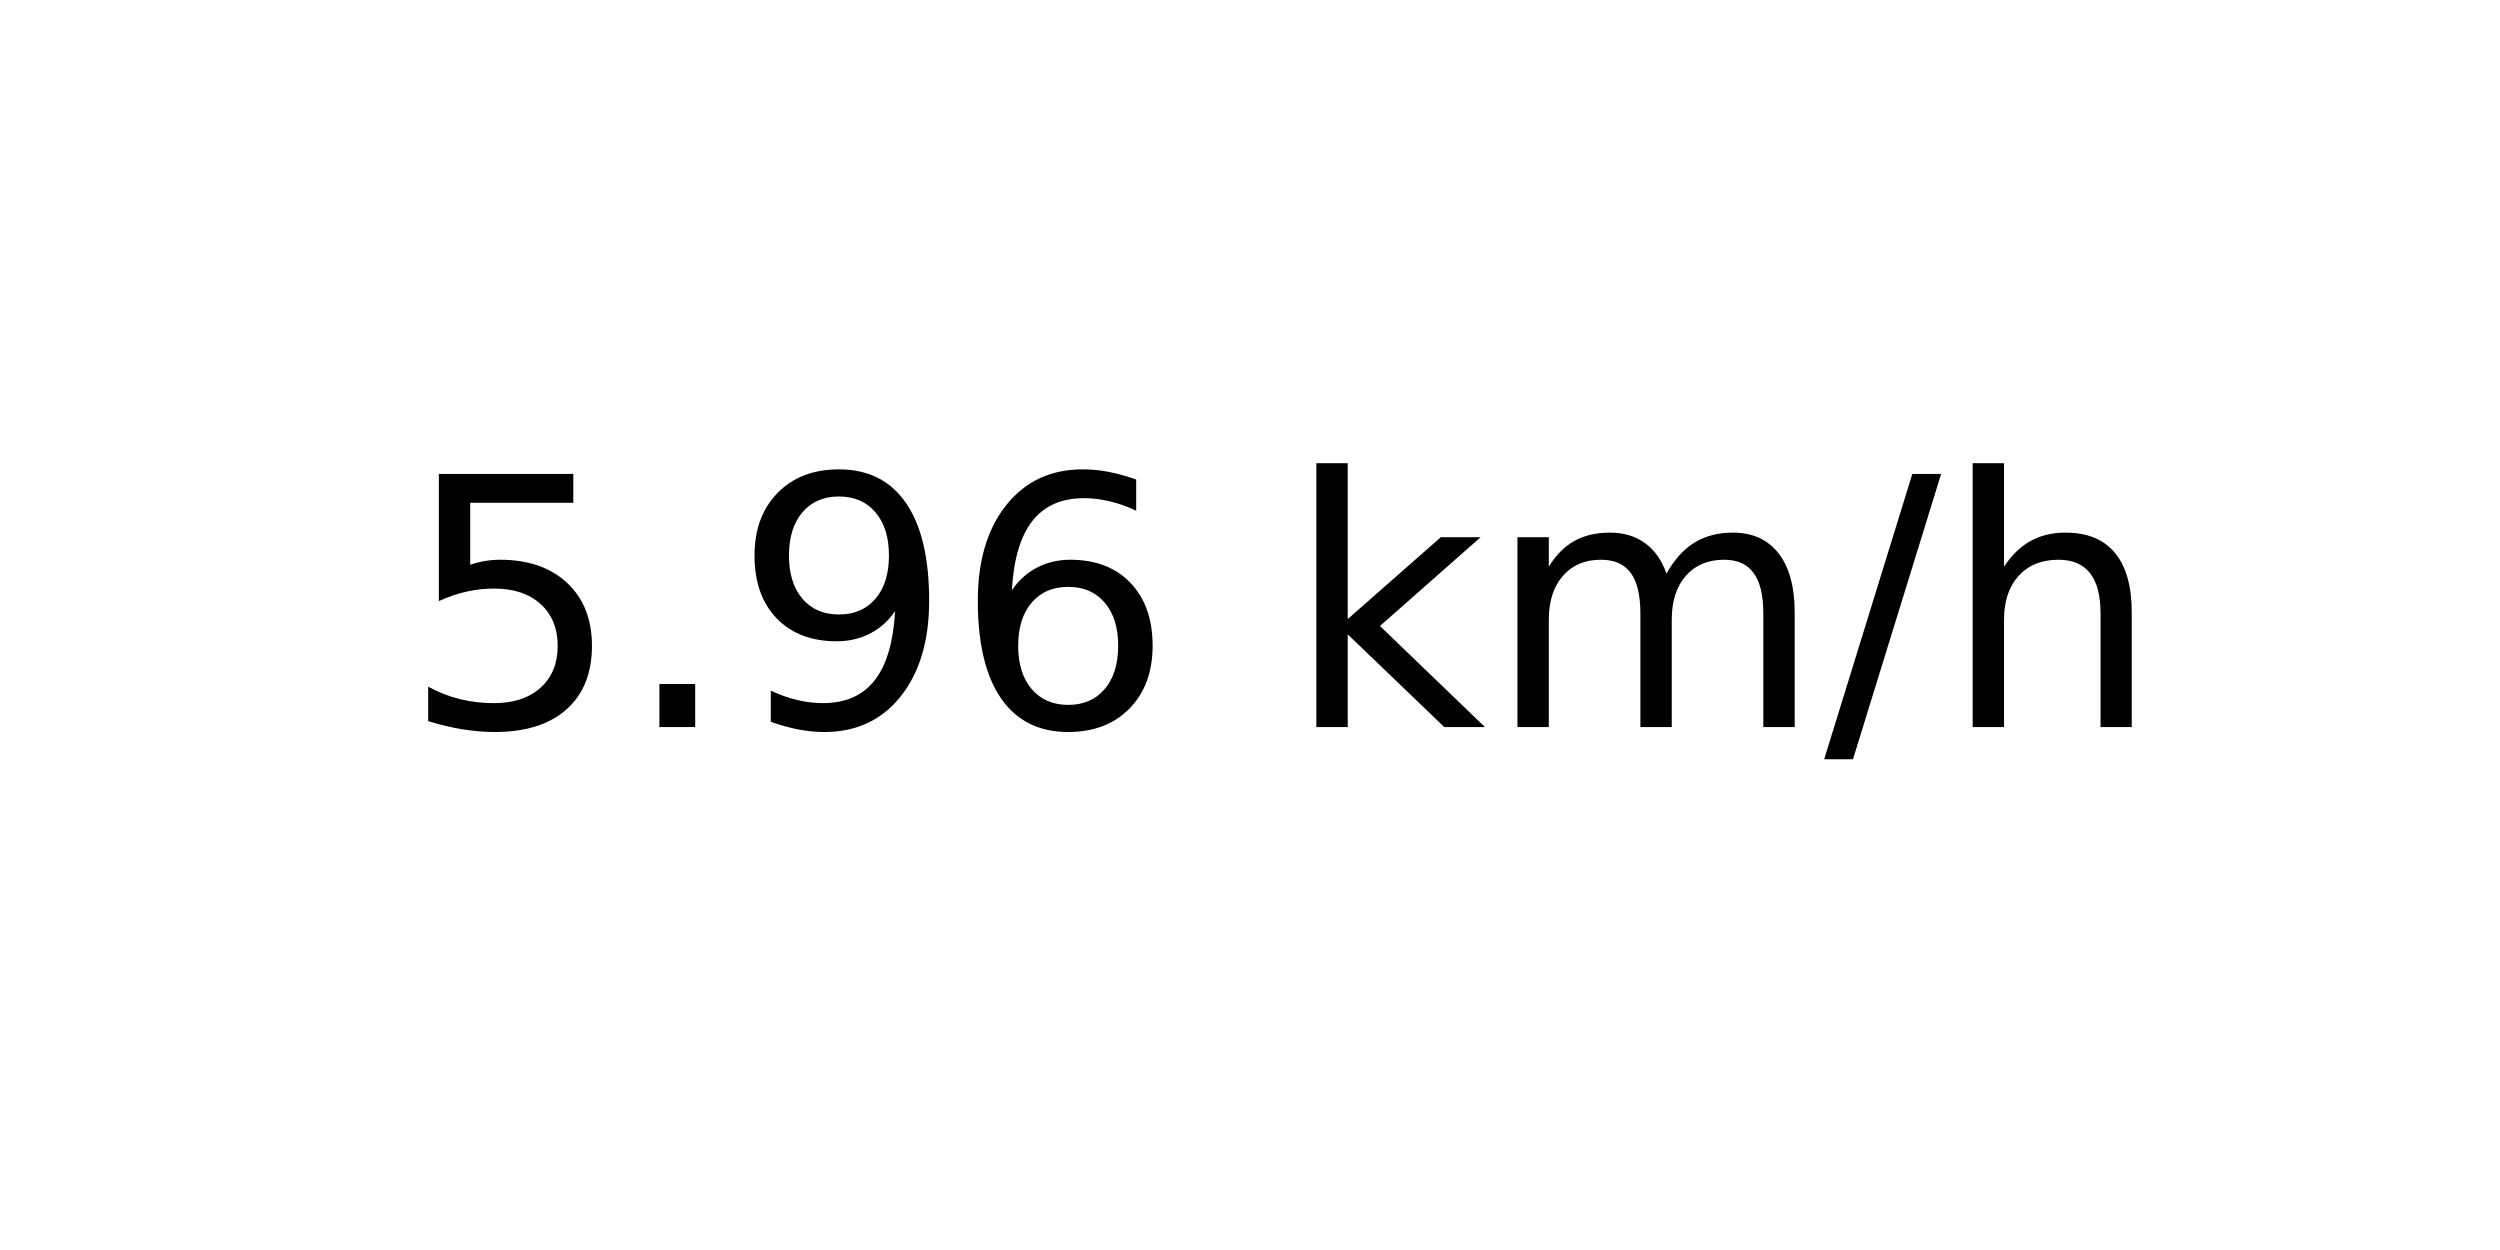
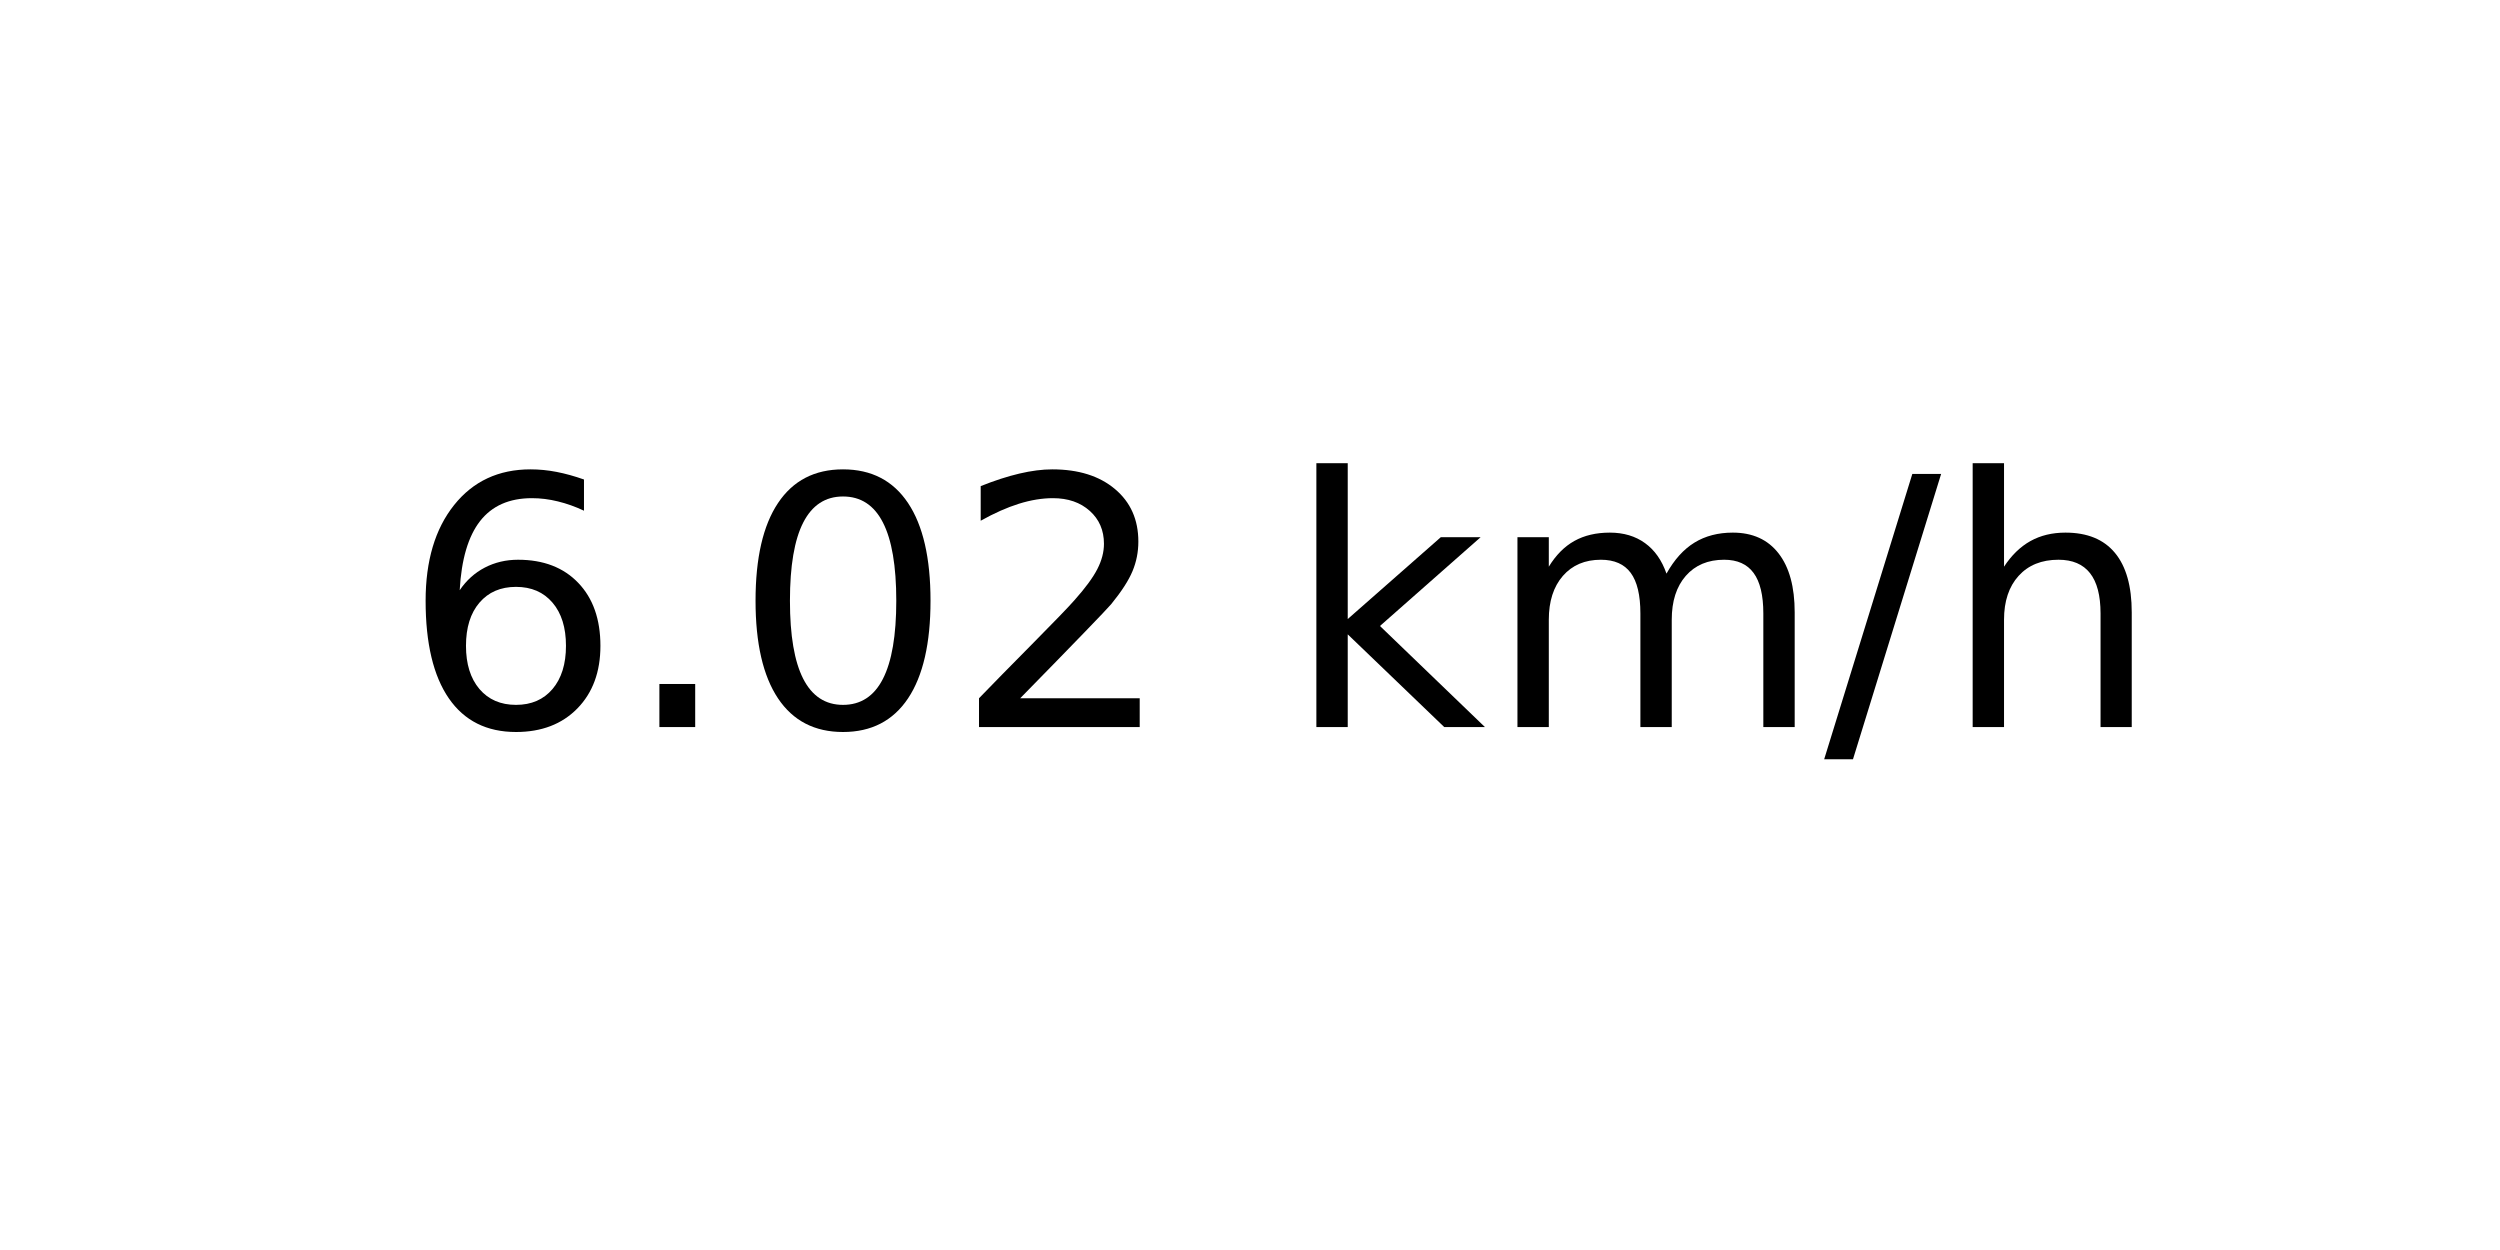
<svg xmlns="http://www.w3.org/2000/svg" xmlns:xlink="http://www.w3.org/1999/xlink" width="72pt" height="36pt" viewBox="0 0 72 36" version="1.1">
  <defs>
    <style type="text/css">*{stroke-linejoin: round; stroke-linecap: butt}</style>
  </defs>
  <g id="figure_1">
    <g id="axes_1">
      <g id="text_1">
        <g transform="translate(11.55937 20.93937) scale(0.1 -0.1)">
          <defs>
-             <path id="DejaVuSans-35" d="M 691 4666  L 3169 4666  L 3169 4134  L 1269 4134  L 1269 2991  Q 1406 3038 1543 3061  Q 1681 3084 1819 3084  Q 2600 3084 3056 2656  Q 3513 2228 3513 1497  Q 3513 744 3044 326  Q 2575 -91 1722 -91  Q 1428 -91 1123 -41  Q 819 9 494 109  L 494 744  Q 775 591 1075 516  Q 1375 441 1709 441  Q 2250 441 2565 725  Q 2881 1009 2881 1497  Q 2881 1984 2565 2268  Q 2250 2553 1709 2553  Q 1456 2553 1204 2497  Q 953 2441 691 2322  L 691 4666  z " transform="scale(0.015625)" />
+             <path id="DejaVuSans-36" d="M 2113 2584  Q 1688 2584 1439 2293  Q 1191 2003 1191 1497  Q 1191 994 1439 701  Q 1688 409 2113 409  Q 2538 409 2786 701  Q 3034 994 3034 1497  Q 3034 2003 2786 2293  Q 2538 2584 2113 2584  z M 3366 4563  L 3366 3988  Q 3128 4100 2886 4159  Q 2644 4219 2406 4219  Q 1781 4219 1451 3797  Q 1122 3375 1075 2522  Q 1259 2794 1537 2939  Q 1816 3084 2150 3084  Q 2853 3084 3261 2657  Q 3669 2231 3669 1497  Q 3669 778 3244 343  Q 2819 -91 2113 -91  Q 1303 -91 875 529  Q 447 1150 447 2328  Q 447 3434 972 4092  Q 1497 4750 2381 4750  Q 2619 4750 2861 4703  Q 3103 4656 3366 4563  z " transform="scale(0.015625)" />
            <path id="DejaVuSans-2e" d="M 684 794  L 1344 794  L 1344 0  L 684 0  L 684 794  z " transform="scale(0.015625)" />
-             <path id="DejaVuSans-39" d="M 703 97  L 703 672  Q 941 559 1184 500  Q 1428 441 1663 441  Q 2288 441 2617 861  Q 2947 1281 2994 2138  Q 2813 1869 2534 1725  Q 2256 1581 1919 1581  Q 1219 1581 811 2004  Q 403 2428 403 3163  Q 403 3881 828 4315  Q 1253 4750 1959 4750  Q 2769 4750 3195 4129  Q 3622 3509 3622 2328  Q 3622 1225 3098 567  Q 2575 -91 1691 -91  Q 1453 -91 1209 -44  Q 966 3 703 97  z M 1959 2075  Q 2384 2075 2632 2365  Q 2881 2656 2881 3163  Q 2881 3666 2632 3958  Q 2384 4250 1959 4250  Q 1534 4250 1286 3958  Q 1038 3666 1038 3163  Q 1038 2656 1286 2365  Q 1534 2075 1959 2075  z " transform="scale(0.015625)" />
-             <path id="DejaVuSans-36" d="M 2113 2584  Q 1688 2584 1439 2293  Q 1191 2003 1191 1497  Q 1191 994 1439 701  Q 1688 409 2113 409  Q 2538 409 2786 701  Q 3034 994 3034 1497  Q 3034 2003 2786 2293  Q 2538 2584 2113 2584  z M 3366 4563  L 3366 3988  Q 3128 4100 2886 4159  Q 2644 4219 2406 4219  Q 1781 4219 1451 3797  Q 1122 3375 1075 2522  Q 1259 2794 1537 2939  Q 1816 3084 2150 3084  Q 2853 3084 3261 2657  Q 3669 2231 3669 1497  Q 3669 778 3244 343  Q 2819 -91 2113 -91  Q 1303 -91 875 529  Q 447 1150 447 2328  Q 447 3434 972 4092  Q 1497 4750 2381 4750  Q 2619 4750 2861 4703  Q 3103 4656 3366 4563  z " transform="scale(0.015625)" />
+             <path id="DejaVuSans-30" d="M 2034 4250  Q 1547 4250 1301 3770  Q 1056 3291 1056 2328  Q 1056 1369 1301 889  Q 1547 409 2034 409  Q 2525 409 2770 889  Q 3016 1369 3016 2328  Q 3016 3291 2770 3770  Q 2525 4250 2034 4250  z M 2034 4750  Q 2819 4750 3233 4129  Q 3647 3509 3647 2328  Q 3647 1150 3233 529  Q 2819 -91 2034 -91  Q 1250 -91 836 529  Q 422 1150 422 2328  Q 422 3509 836 4129  Q 1250 4750 2034 4750  z " transform="scale(0.015625)" />
+             <path id="DejaVuSans-32" d="M 1228 531  L 3431 531  L 3431 0  L 469 0  L 469 531  Q 828 903 1448 1529  Q 2069 2156 2228 2338  Q 2531 2678 2651 2914  Q 2772 3150 2772 3378  Q 2772 3750 2511 3984  Q 2250 4219 1831 4219  Q 1534 4219 1204 4116  Q 875 4013 500 3803  L 500 4441  Q 881 4594 1212 4672  Q 1544 4750 1819 4750  Q 2544 4750 2975 4387  Q 3406 4025 3406 3419  Q 3406 3131 3298 2873  Q 3191 2616 2906 2266  Q 2828 2175 2409 1742  Q 1991 1309 1228 531  z " transform="scale(0.015625)" />
            <path id="DejaVuSans-20" transform="scale(0.015625)" />
            <path id="DejaVuSans-6b" d="M 581 4863  L 1159 4863  L 1159 1991  L 2875 3500  L 3609 3500  L 1753 1863  L 3688 0  L 2938 0  L 1159 1709  L 1159 0  L 581 0  L 581 4863  z " transform="scale(0.015625)" />
            <path id="DejaVuSans-6d" d="M 3328 2828  Q 3544 3216 3844 3400  Q 4144 3584 4550 3584  Q 5097 3584 5394 3201  Q 5691 2819 5691 2113  L 5691 0  L 5113 0  L 5113 2094  Q 5113 2597 4934 2840  Q 4756 3084 4391 3084  Q 3944 3084 3684 2787  Q 3425 2491 3425 1978  L 3425 0  L 2847 0  L 2847 2094  Q 2847 2600 2669 2842  Q 2491 3084 2119 3084  Q 1678 3084 1418 2786  Q 1159 2488 1159 1978  L 1159 0  L 581 0  L 581 3500  L 1159 3500  L 1159 2956  Q 1356 3278 1631 3431  Q 1906 3584 2284 3584  Q 2666 3584 2933 3390  Q 3200 3197 3328 2828  z " transform="scale(0.015625)" />
            <path id="DejaVuSans-2f" d="M 1625 4666  L 2156 4666  L 531 -594  L 0 -594  L 1625 4666  z " transform="scale(0.015625)" />
            <path id="DejaVuSans-68" d="M 3513 2113  L 3513 0  L 2938 0  L 2938 2094  Q 2938 2591 2744 2837  Q 2550 3084 2163 3084  Q 1697 3084 1428 2787  Q 1159 2491 1159 1978  L 1159 0  L 581 0  L 581 4863  L 1159 4863  L 1159 2956  Q 1366 3272 1645 3428  Q 1925 3584 2291 3584  Q 2894 3584 3203 3211  Q 3513 2838 3513 2113  z " transform="scale(0.015625)" />
          </defs>
-           <use xlink:href="#DejaVuSans-35" />
+           <use xlink:href="#DejaVuSans-36" />
          <use xlink:href="#DejaVuSans-2e" x="63.623" />
-           <use xlink:href="#DejaVuSans-39" x="95.41" />
-           <use xlink:href="#DejaVuSans-36" x="159.033" />
+           <use xlink:href="#DejaVuSans-30" x="95.41" />
+           <use xlink:href="#DejaVuSans-32" x="159.033" />
          <use xlink:href="#DejaVuSans-20" x="222.656" />
          <use xlink:href="#DejaVuSans-6b" x="254.443" />
          <use xlink:href="#DejaVuSans-6d" x="312.354" />
          <use xlink:href="#DejaVuSans-2f" x="409.766" />
          <use xlink:href="#DejaVuSans-68" x="443.457" />
        </g>
      </g>
    </g>
  </g>
</svg>
